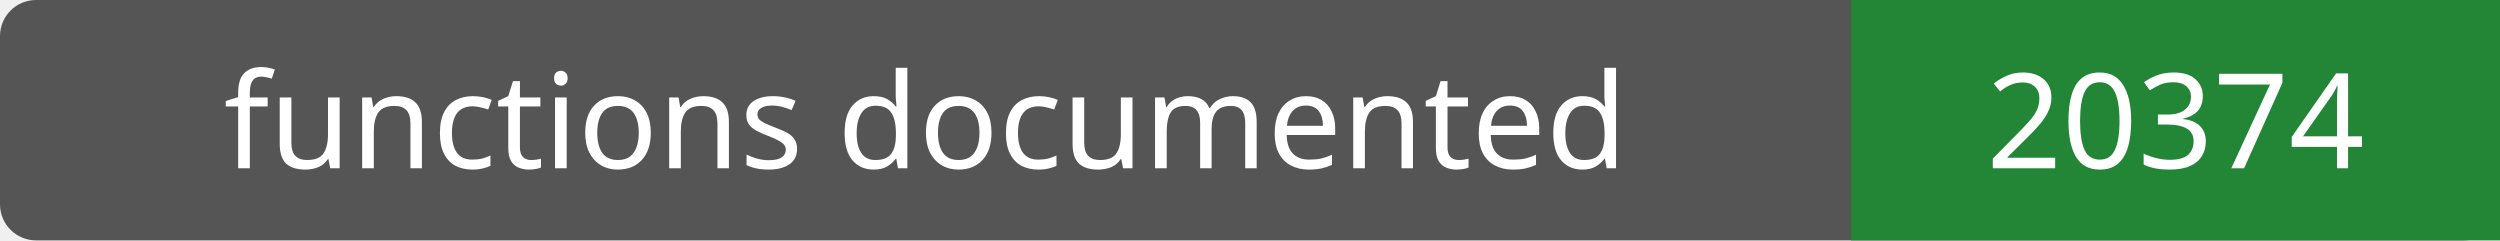
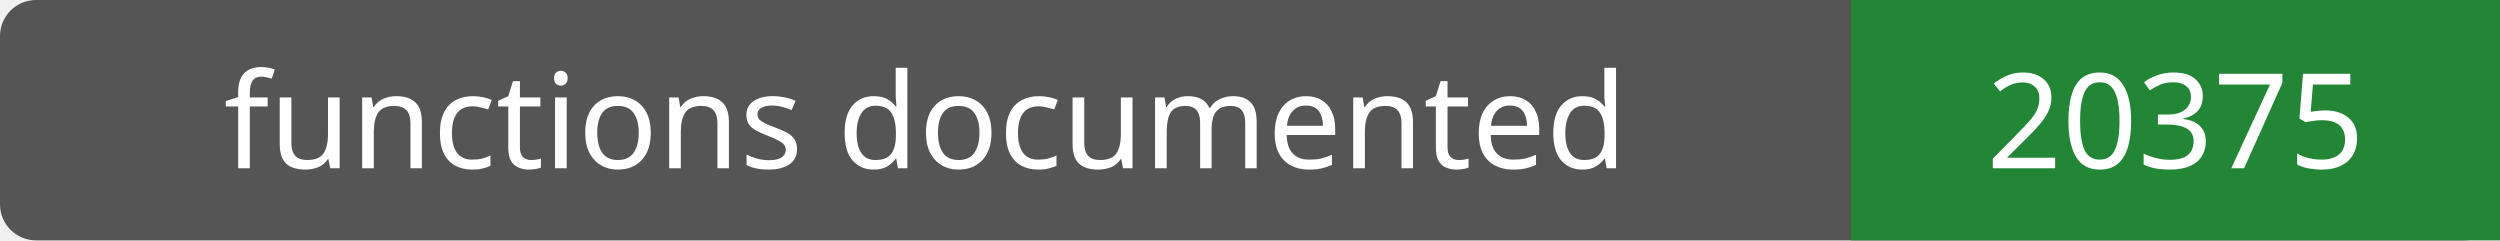
- <svg xmlns="http://www.w3.org/2000/svg" width="208" height="20" role="img" aria-label="functions documented: 20374">
+ <svg xmlns="http://www.w3.org/2000/svg" width="208" height="20" role="img" aria-label="functions documented: 20375">
  <rect width="208" height="20" rx="3" fill="#555" />
  <path fill="#238636" d="M154 0h54v20H154z" />
  <g fill="#fff" text-anchor="middle" font-family="Verdana,sans-serif" font-size="11">
    <text x="77.0" y="14">functions documented</text>
-     <text x="181.0" y="14">20374</text>
+     <text x="181.0" y="14">20375</text>
  </g>
</svg>
